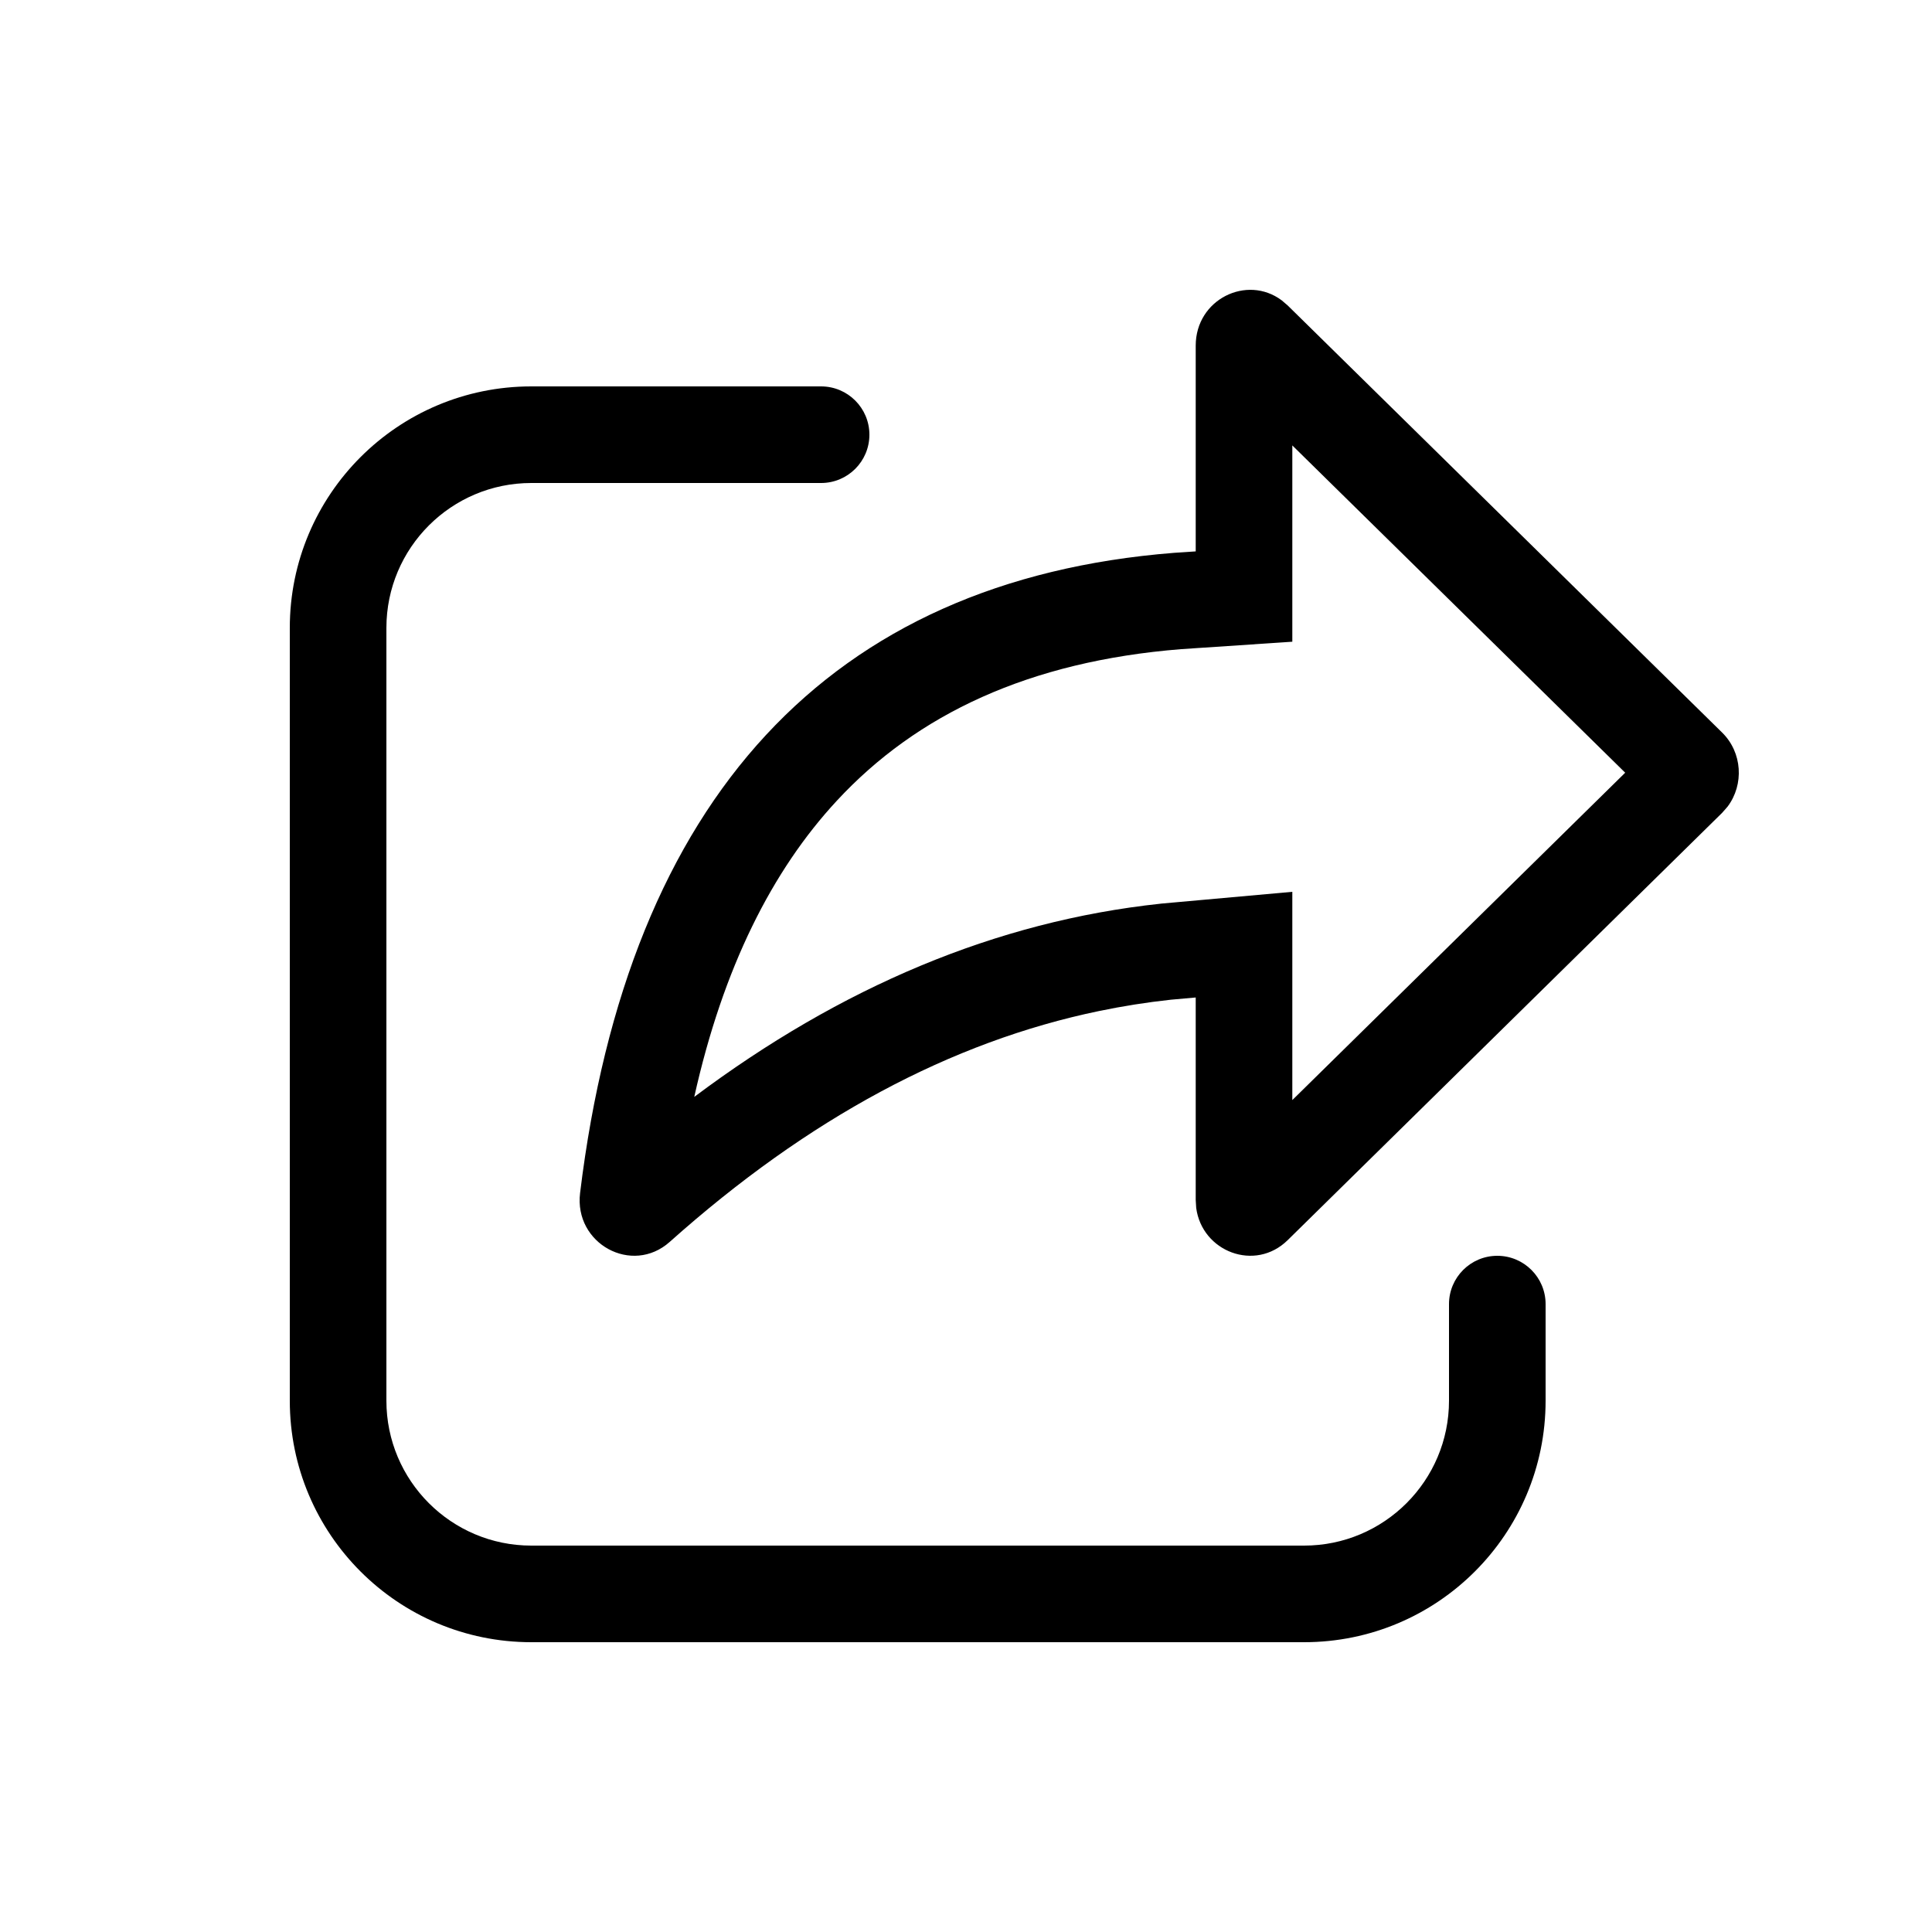
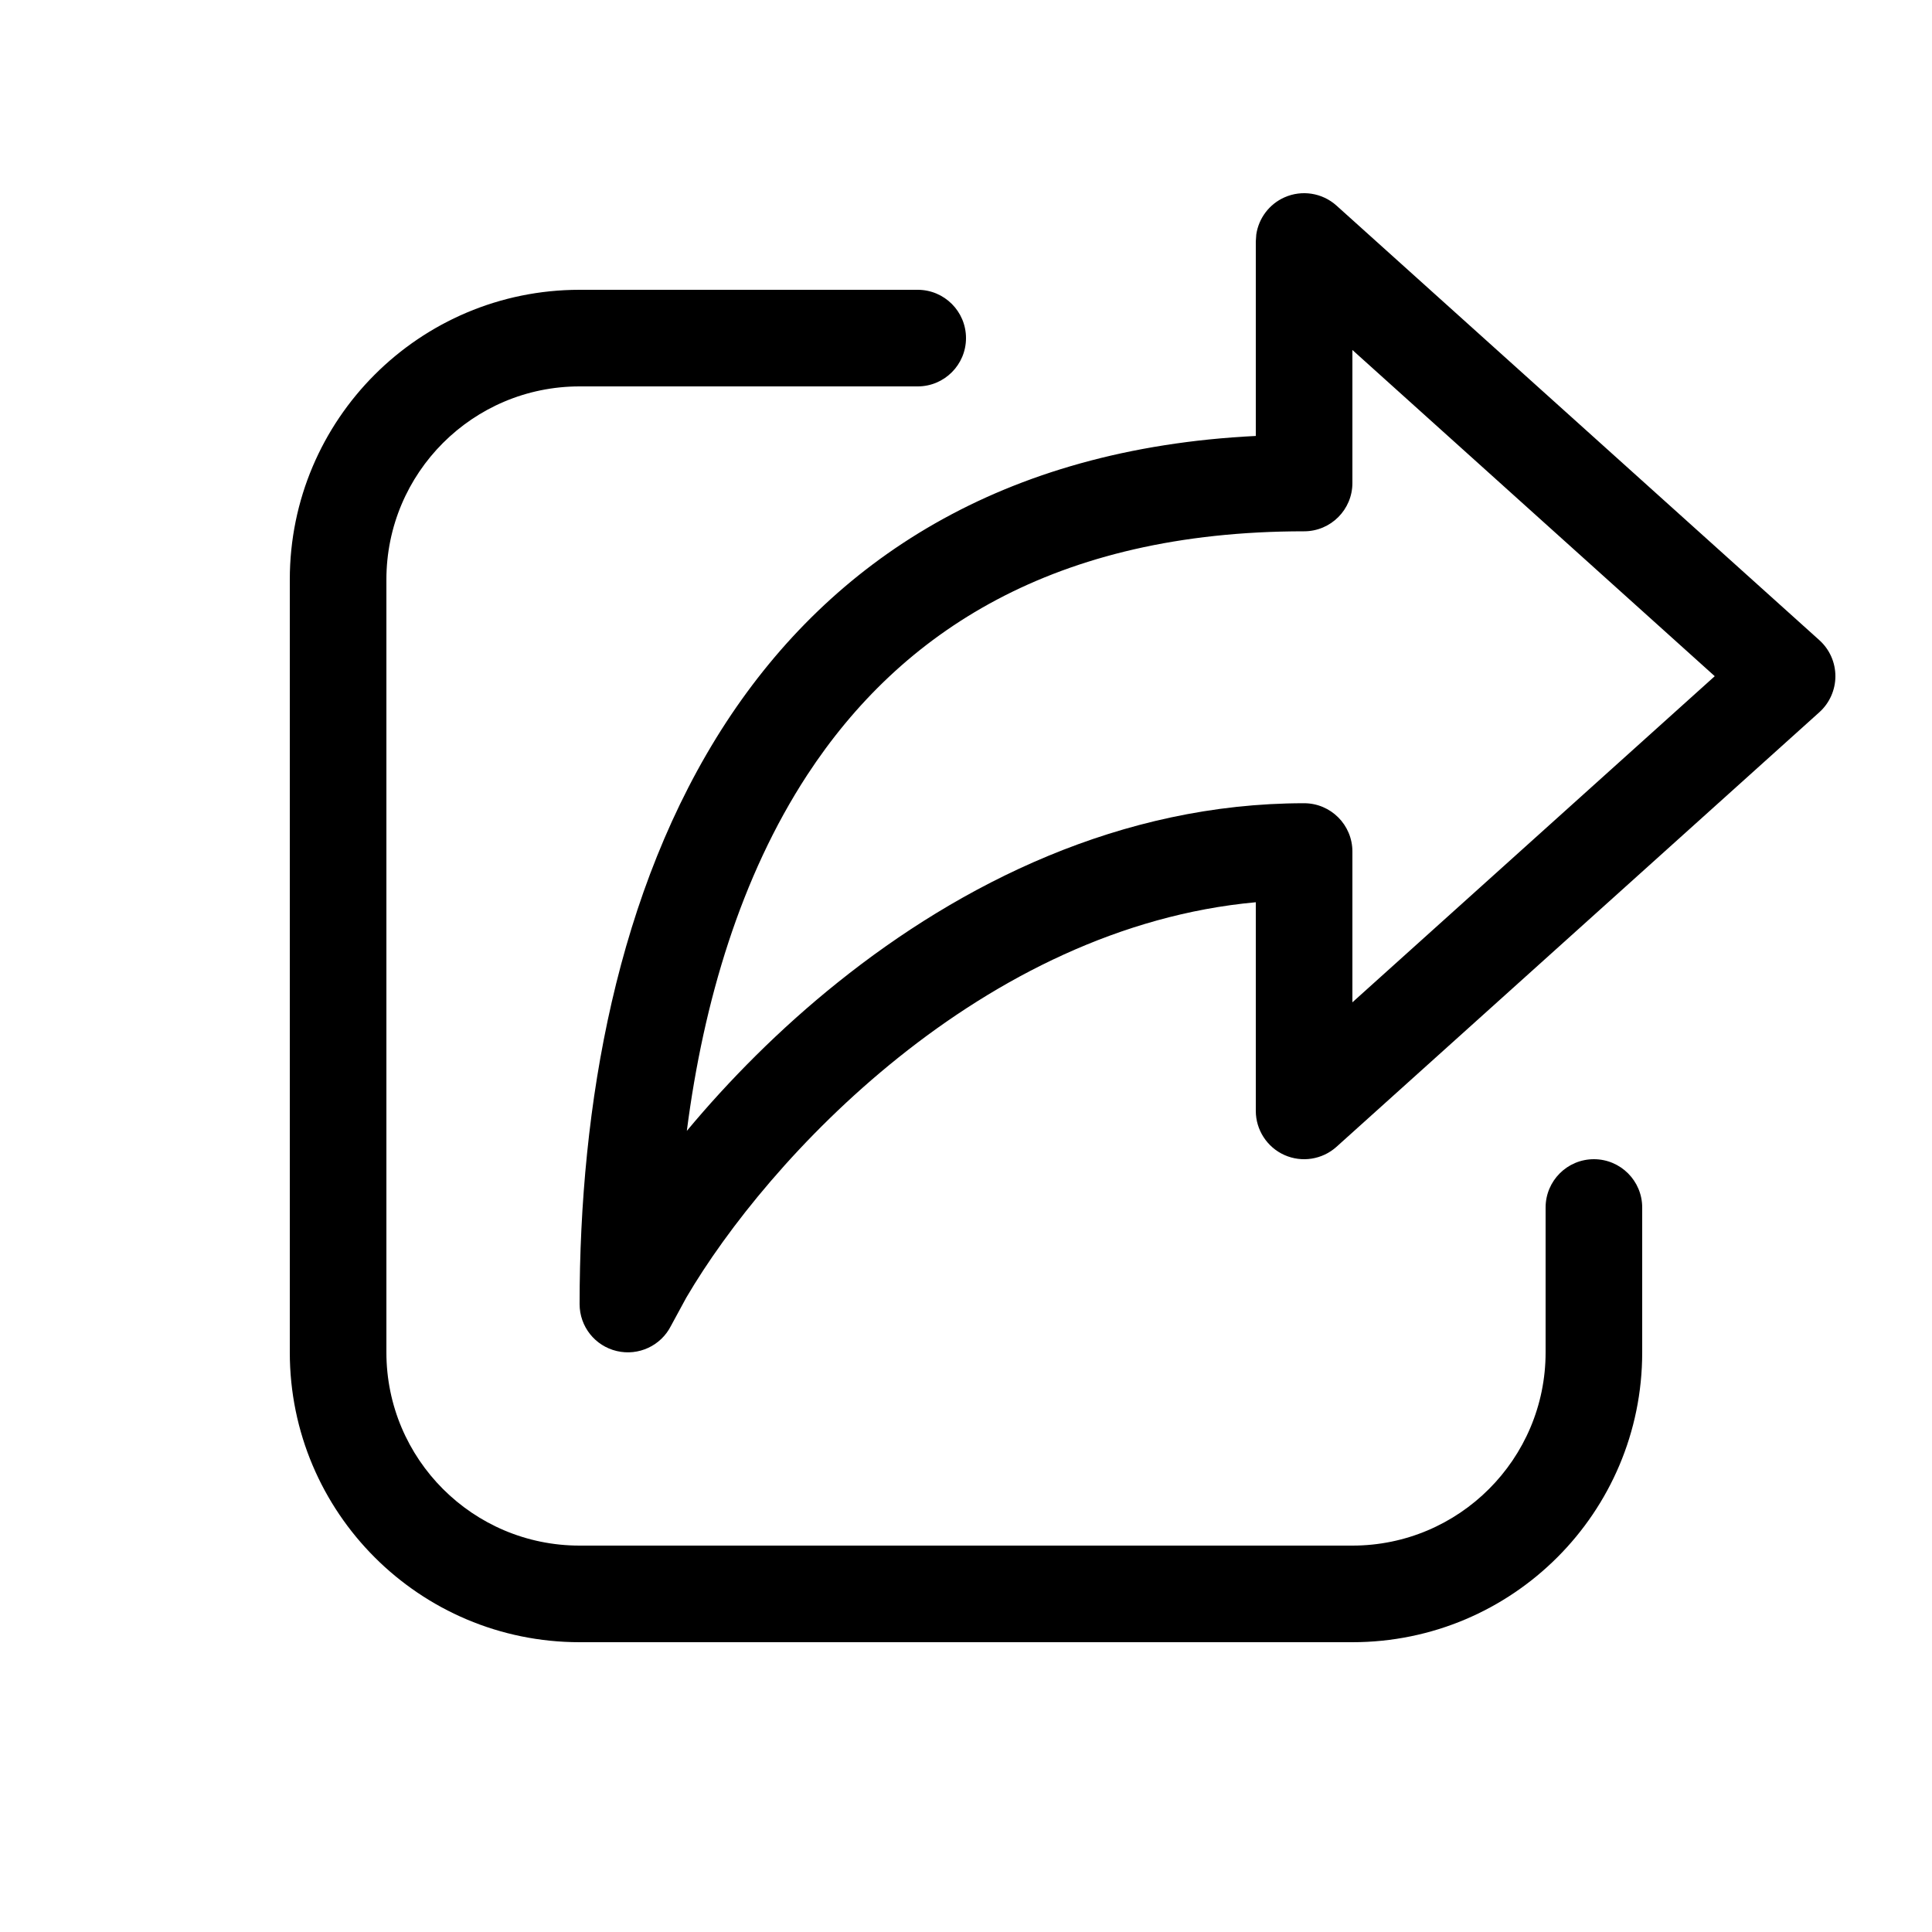
<svg xmlns="http://www.w3.org/2000/svg" viewBox="0 0 20 20" fill="none">
-   <path d="M13.33 12.838L17.827 8.415L17.884 8.35C18.056 8.121 18.037 7.789 17.827 7.583L13.33 3.162L13.268 3.109C12.908 2.84 12.378 3.098 12.378 3.578V5.708L12.153 5.723C8.59 6.005 6.503 8.26 6.005 12.35C5.941 12.875 6.543 13.204 6.933 12.856C8.364 11.578 9.844 10.784 11.378 10.466C11.624 10.415 11.871 10.376 12.12 10.349L12.378 10.326V12.422L12.383 12.504C12.443 12.957 12.992 13.17 13.33 12.838ZM12.226 6.72L13.378 6.643V4.611L16.824 7.999L13.378 11.388V9.232L12.022 9.354L12.014 9.355C10.311 9.537 8.703 10.219 7.187 11.355C7.485 10.017 7.994 9.01 8.663 8.289C9.492 7.394 10.653 6.846 12.226 6.72ZM5.5 4C4.119 4 3 5.119 3 6.5V14.5C3 15.881 4.119 17 5.5 17H13.5C14.881 17 16 15.881 16 14.5V13.5C16 13.224 15.776 13 15.5 13C15.224 13 15 13.224 15 13.5V14.5C15 15.328 14.328 16 13.5 16H5.5C4.672 16 4 15.328 4 14.5V6.5C4 5.672 4.672 5 5.5 5H8.5C8.776 5 9 4.776 9 4.5C9 4.224 8.776 4 8.5 4H5.5Z" fill="currentColor" />
+   <path d="M9.5 3C9.776 3 10 3.224 10 3.5C10 3.776 9.776 4 9.5 4H6C4.895 4 4 4.895 4 6V14C4 15.104 4.895 16 6 16H14C15.104 16 16 15.104 16 14V12.5C16 12.224 16.224 12 16.5 12C16.776 12 17 12.224 17 12.5V14C17 15.657 15.657 17 14 17H6C4.343 17 3 15.657 3 14V6C3 4.343 4.343 3 6 3H9.5ZM13.297 2.043C13.477 1.963 13.688 1.996 13.835 2.128L18.835 6.628C18.94 6.723 19 6.858 19 7C19 7.141 18.94 7.277 18.835 7.372L13.835 11.872C13.688 12.004 13.477 12.037 13.297 11.957C13.117 11.877 13 11.697 13 11.5V9.34C11.599 9.468 10.335 10.119 9.3 10.948C8.285 11.761 7.525 12.716 7.105 13.432L6.947 13.723C6.843 13.931 6.61 14.039 6.385 13.986C6.159 13.933 6 13.732 6 13.5C6 11.451 6.382 9.216 7.518 7.476C8.609 5.808 10.367 4.643 13 4.513V2.5L13.005 2.427C13.03 2.259 13.139 2.113 13.297 2.043ZM14 5C14 5.276 13.776 5.5 13.5 5.5C10.912 5.5 9.323 6.545 8.356 8.023C7.671 9.072 7.283 10.363 7.11 11.707C7.543 11.187 8.069 10.653 8.675 10.168C9.943 9.152 11.6 8.315 13.5 8.315C13.776 8.315 14 8.539 14 8.815V10.376L17.751 7L14 3.623V5Z" fill="currentColor" />
</svg>
